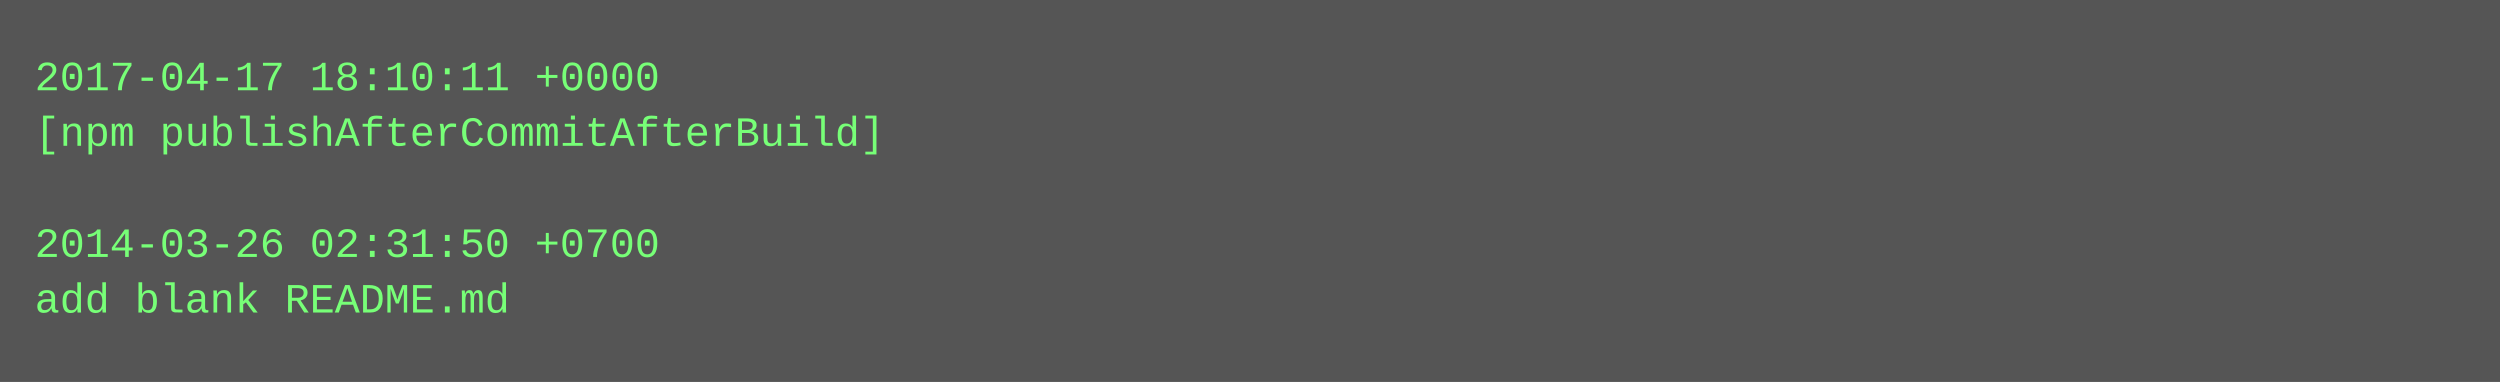
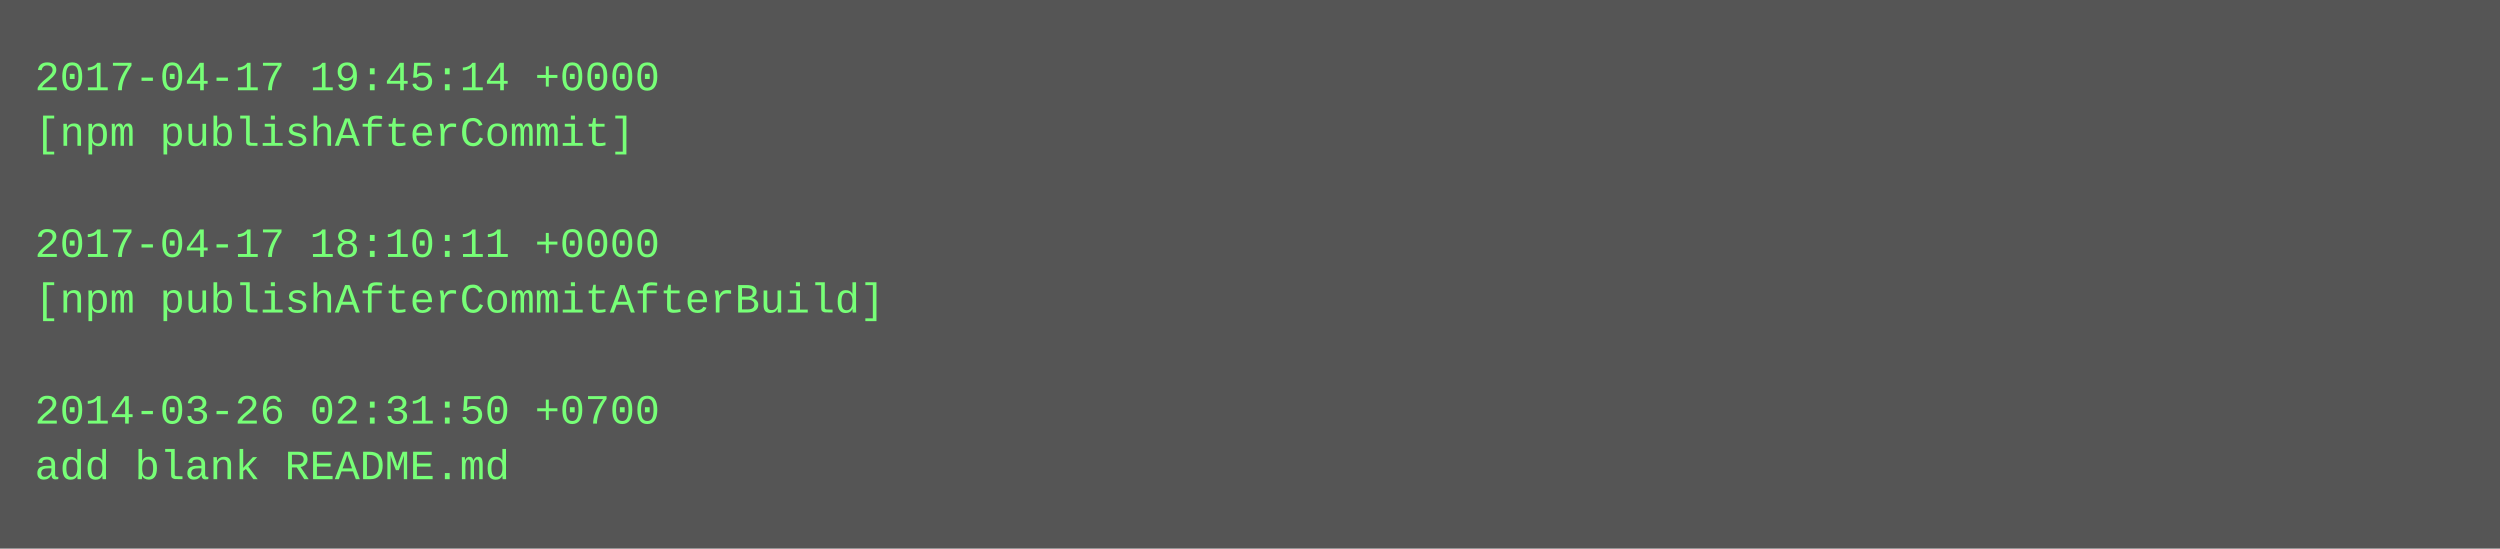
- <svg xmlns="http://www.w3.org/2000/svg" height="110" width="720">
-   <rect height="110" fill="#555" width="720" />
+ <svg xmlns="http://www.w3.org/2000/svg" height="158" width="720">
+   <rect height="158" fill="#555" width="720" />
  <text fill="#7f7" font-family="Courier New" font-size="12" xml:space="preserve">
-     <tspan x="10" y="26">2017-04-17 18:10:11 +0000</tspan>
-     <tspan x="10" y="42">[npm publishAfterCommitAfterBuild]</tspan>
+     <tspan x="10" y="26">2017-04-17 19:45:14 +0000</tspan>
+     <tspan x="10" y="42">[npm publishAfterCommit]</tspan>
    <tspan x="10" y="58" />
-     <tspan x="10" y="74">2014-03-26 02:31:50 +0700</tspan>
-     <tspan x="10" y="90">add blank README.md</tspan>
+     <tspan x="10" y="74">2017-04-17 18:10:11 +0000</tspan>
+     <tspan x="10" y="90">[npm publishAfterCommitAfterBuild]</tspan>
+     <tspan x="10" y="106" />
+     <tspan x="10" y="122">2014-03-26 02:31:50 +0700</tspan>
+     <tspan x="10" y="138">add blank README.md</tspan>
  </text>
</svg>
